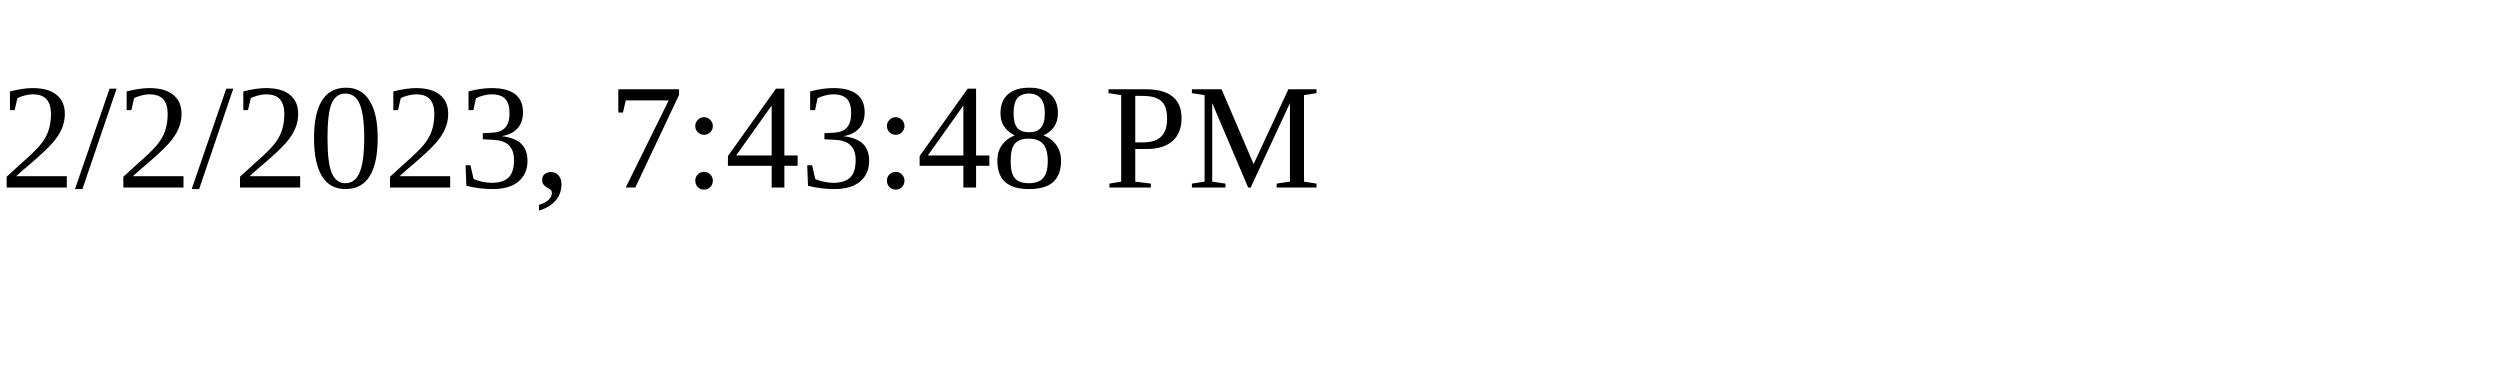
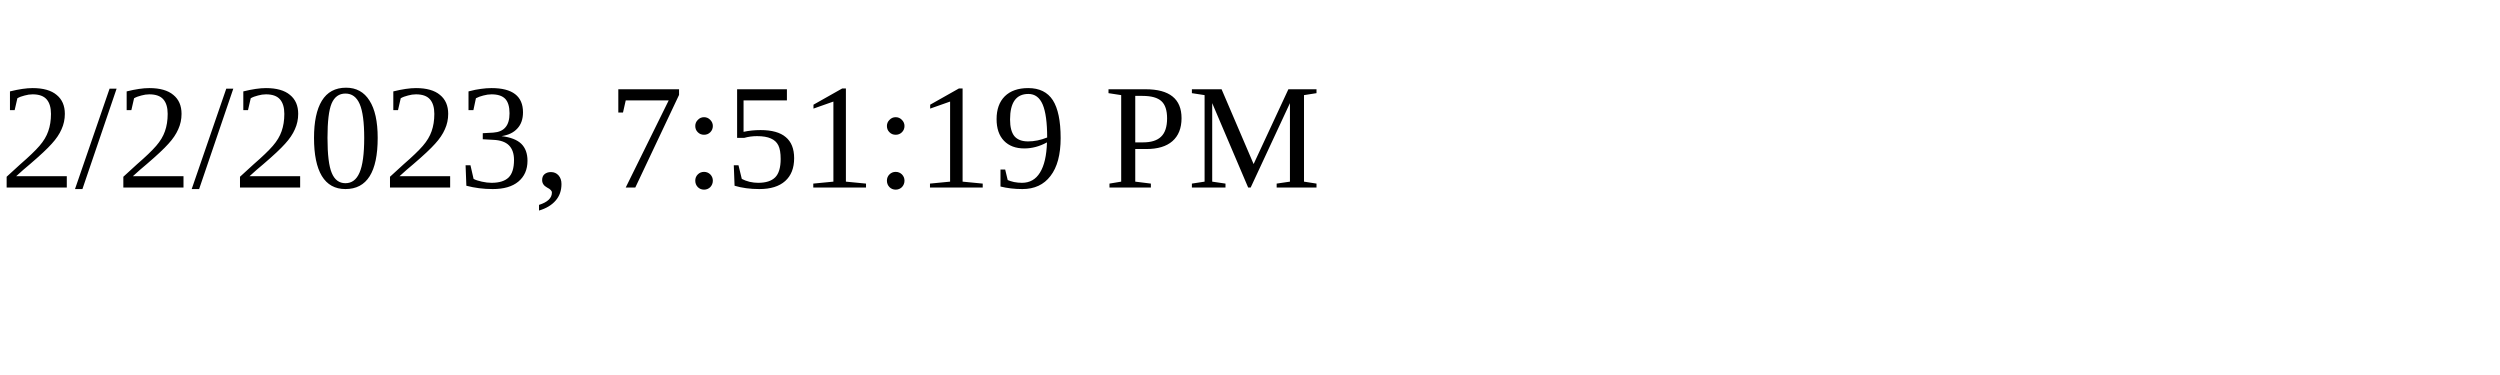
<svg xmlns="http://www.w3.org/2000/svg" height="30" width="200">
-   <text x="0" y="15">2/2/2023, 7:43:48 PM</text>
+   <text x="0" y="15">2/2/2023, 7:51:19 PM</text>
</svg>
